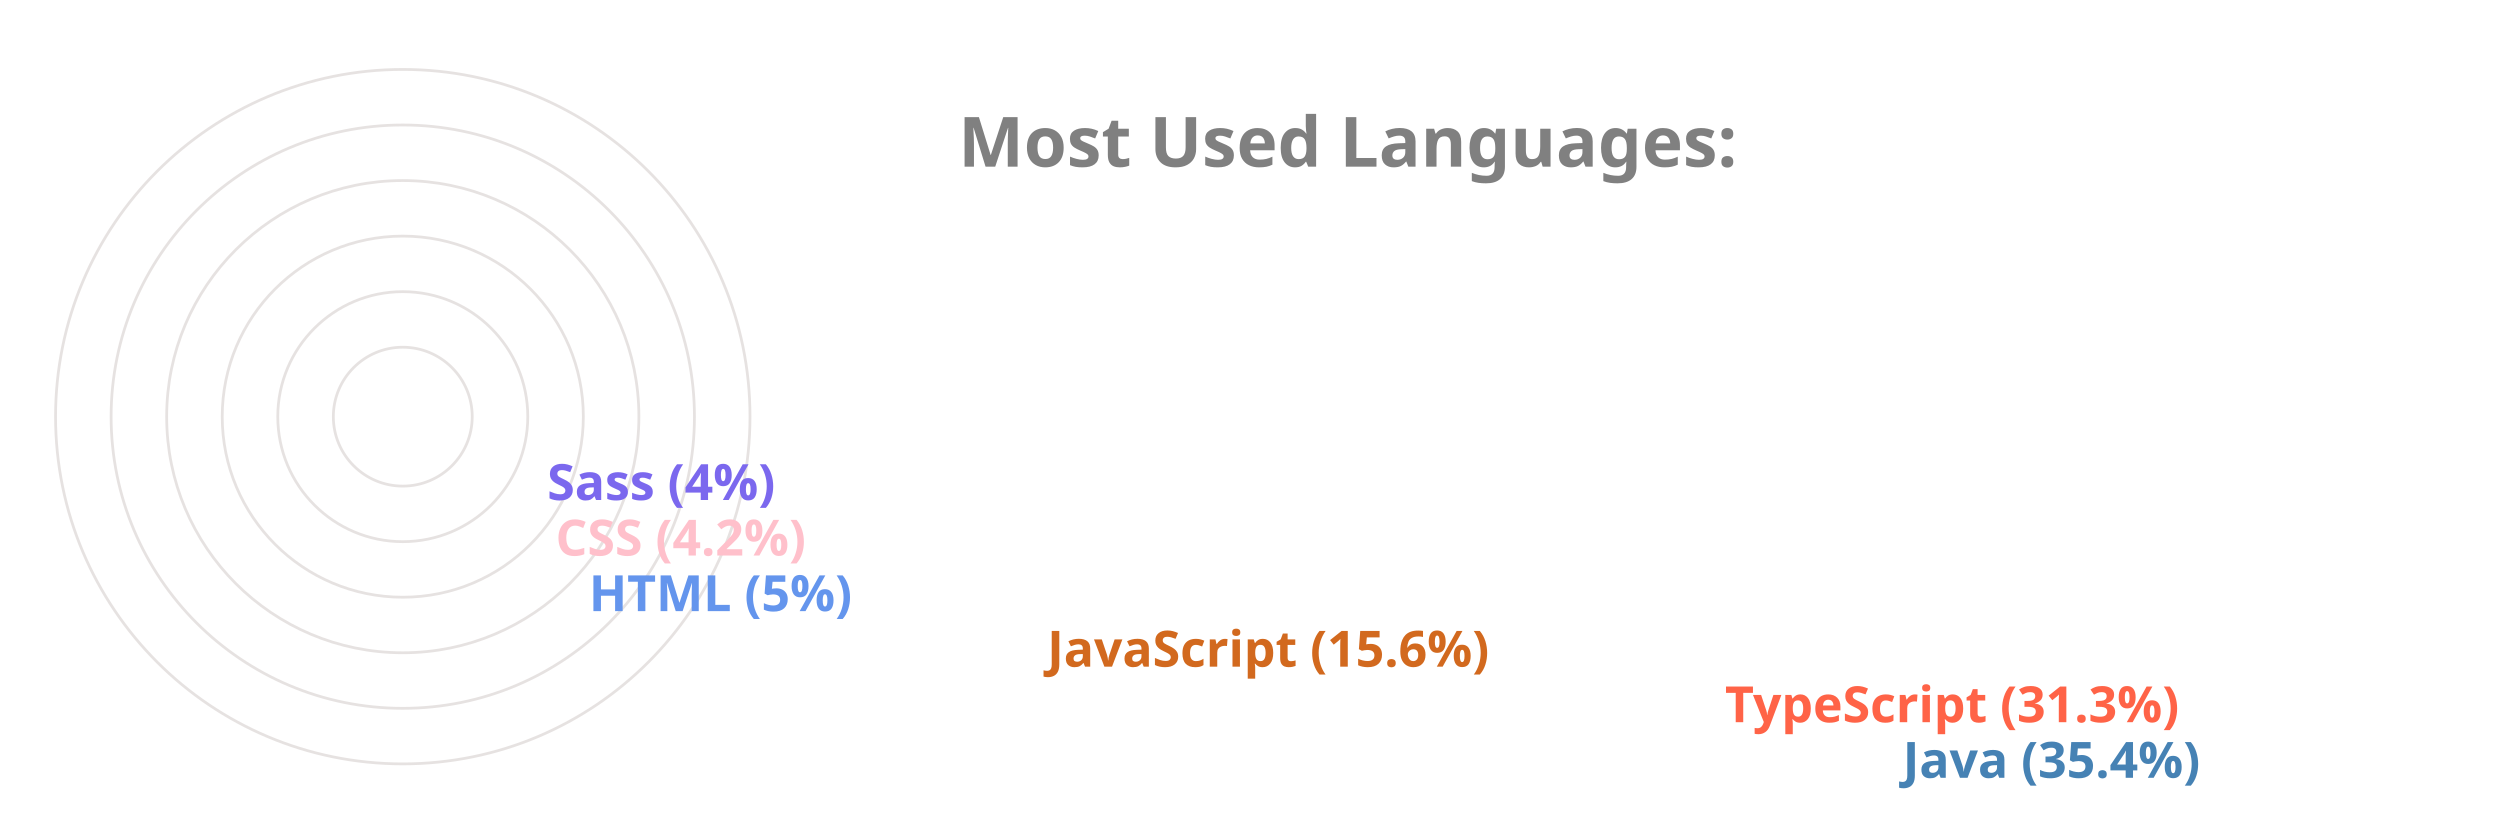
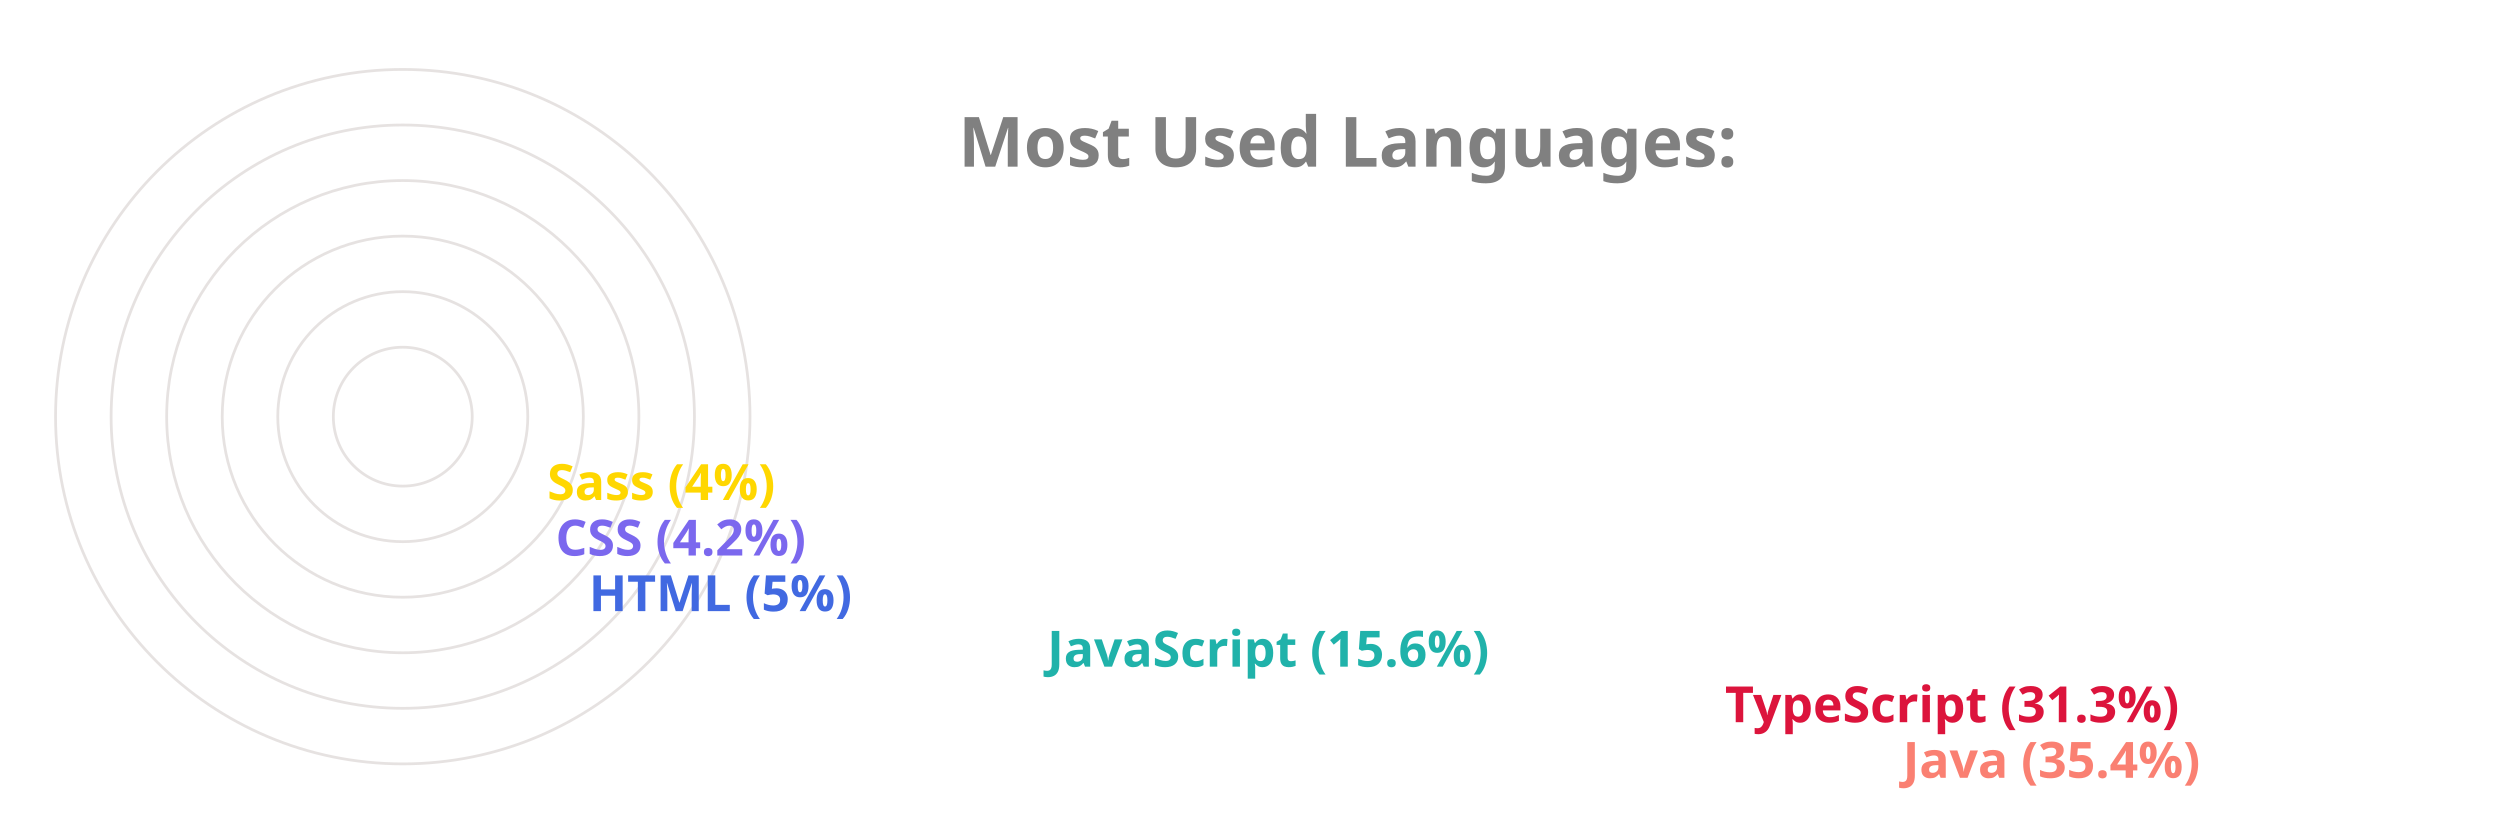
<svg xmlns="http://www.w3.org/2000/svg" viewBox="0 0 650 300" height="200px" width="600px">
  <style>
		.label {
			font: bold 25px sans-serif;
			color: #404040;
			-webkit-text-stroke: 1px white;
	  	}
		.name {
			font: bold 18px sans-serif;
			color: #404040;
	  	}

		.line {
			stroke-dasharray: 1000;
			stroke-dashoffset: 1000;
			animation: dash 3.5s ease-in-out forwards;	
			animation-iteration-count: infinite;
			animation-direction: alternate-reverse;
		}

		.path {
			stroke-dasharray: 1000;
			stroke-dashoffset: 1000;
			animation: dash 3.5s ease-in-out forwards;	
			animation-iteration-count: infinite;
			animation-direction: alternate-reverse;
		}
		  
		@keyframes dash {
			to {
				stroke-dashoffset: 0;
			}
		}

	</style>
  <g stroke="#E6E2E1" fill="none" stroke-width="1">
    <circle cx="20" cy="150" r="125" />
    <circle cx="20" cy="150" r="105" />
    <circle cx="20" cy="150" r="85" />
    <circle cx="20" cy="150" r="65" />
    <circle cx="20" cy="150" r="45" />
    <circle cx="20" cy="150" r="25" />
  </g>
  <g fill="none" stroke-width="20" class="line">
-     <line x2="550" y2="275" x1="20" y1="275" stroke="SteelBlue" />
-     <line x2="486" y2="255" x1="20" y1="255" stroke="Tomato" />
-     <line x2="242" y2="235" x1="20" y1="235" stroke="Chocolate" />
-     <line x2="77" y2="215" x1="20" y1="215" stroke="CornflowerBlue" />
-     <line x2="65" y2="195" x1="20" y1="195" stroke="Pink" />
-     <line x2="62" y2="175" x1="20" y1="175" stroke="MediumSlateBlue" />
+     <line x2="550" y2="275" x1="20" y1="275" stroke="Salmon" />
+     <line x2="486" y2="255" x1="20" y1="255" stroke="Crimson" />
+     <line x2="242" y2="235" x1="20" y1="235" stroke="LightSeaGreen" />
+     <line x2="77" y2="215" x1="20" y1="215" stroke="RoyalBlue" />
+     <line x2="65" y2="195" x1="20" y1="195" stroke="MediumSlateBlue" />
+     <line x2="62" y2="175" x1="20" y1="175" stroke="Gold" />
  </g>
  <g fill="none" stroke-width="20" stroke-linecap="round" class="path">
-     <path d="M 20 275 A 125 125 45 0 1 -82 78" stroke="SteelBlue" />
-     <path d="M 20 255 A 105 105 45 0 1 -70 95" stroke="Tomato" />
-     <path d="M 20 235 A 85 85 45 0 1 -61 126" stroke="Chocolate" />
-     <path d="M 20 215 A 65 65 45 0 1 -44 144" stroke="CornflowerBlue" />
-     <path d="M 20 195 A 45 45 45 0 1 -24 146" stroke="Pink" />
-     <path d="M 20 175 A 25 25 45 0 1 -4 148" stroke="MediumSlateBlue" />
+     <path d="M 20 275 A 125 125 45 0 1 -82 78" stroke="Salmon" />
+     <path d="M 20 255 A 105 105 45 0 1 -70 95" stroke="Crimson" />
+     <path d="M 20 235 A 85 85 45 0 1 -61 126" stroke="LightSeaGreen" />
+     <path d="M 20 215 A 65 65 45 0 1 -44 144" stroke="RoyalBlue" />
+     <path d="M 20 195 A 45 45 45 0 1 -24 146" stroke="MediumSlateBlue" />
+     <path d="M 20 175 A 25 25 45 0 1 -4 148" stroke="Gold" />
  </g>
  <g class="name">
-     <text x="560" y="280" fill="SteelBlue">Java (35.4%)</text>
-     <text x="496" y="260" fill="Tomato">TypeScript (31.3%)</text>
-     <text x="252" y="240" fill="Chocolate">JavaScript (15.6%)</text>
-     <text x="87" y="220" fill="CornflowerBlue">HTML (5%)</text>
-     <text x="75" y="200" fill="Pink">CSS (4.2%)</text>
-     <text x="72" y="180" fill="MediumSlateBlue">Sass (4%)</text>
+     <text x="560" y="280" fill="Salmon">Java (35.4%)</text>
+     <text x="496" y="260" fill="Crimson">TypeScript (31.3%)</text>
+     <text x="252" y="240" fill="LightSeaGreen">JavaScript (15.6%)</text>
+     <text x="87" y="220" fill="RoyalBlue">HTML (5%)</text>
+     <text x="75" y="200" fill="MediumSlateBlue">CSS (4.2%)</text>
+     <text x="72" y="180" fill="Gold">Sass (4%)</text>
  </g>
  <g class="label">
    <text x="220" y="60" fill="grey">Most Used Languages:</text>
  </g>
</svg>
